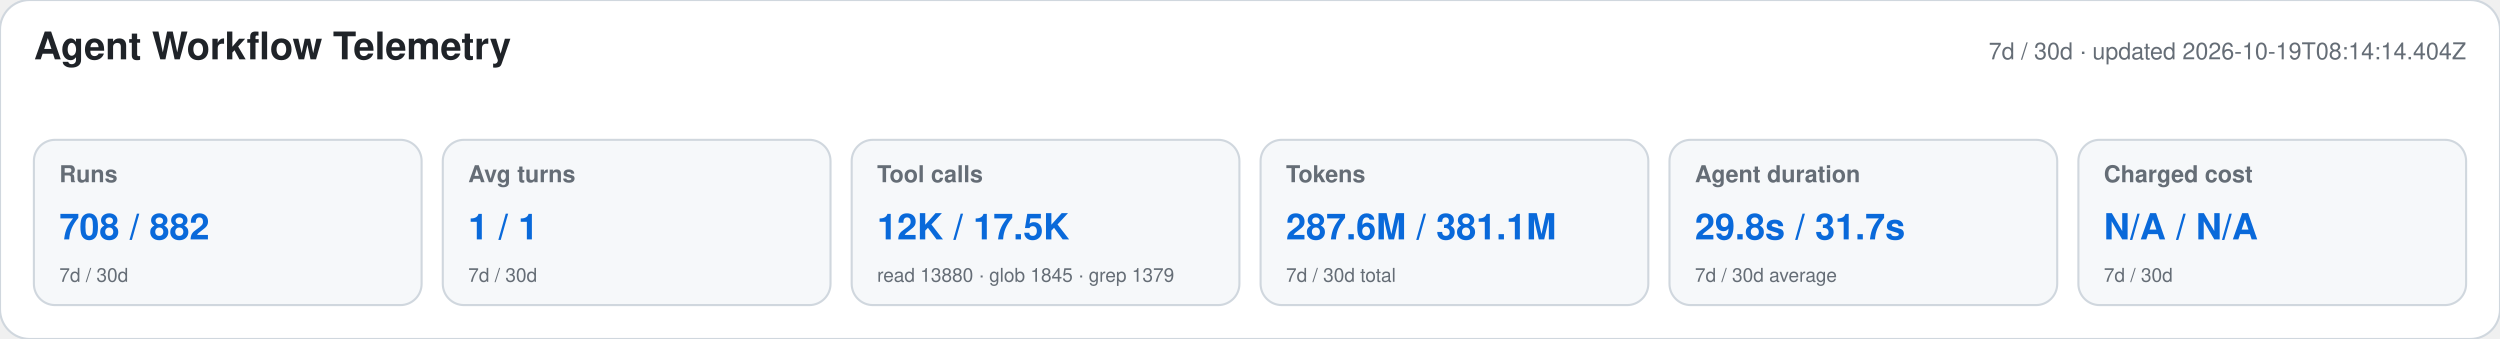
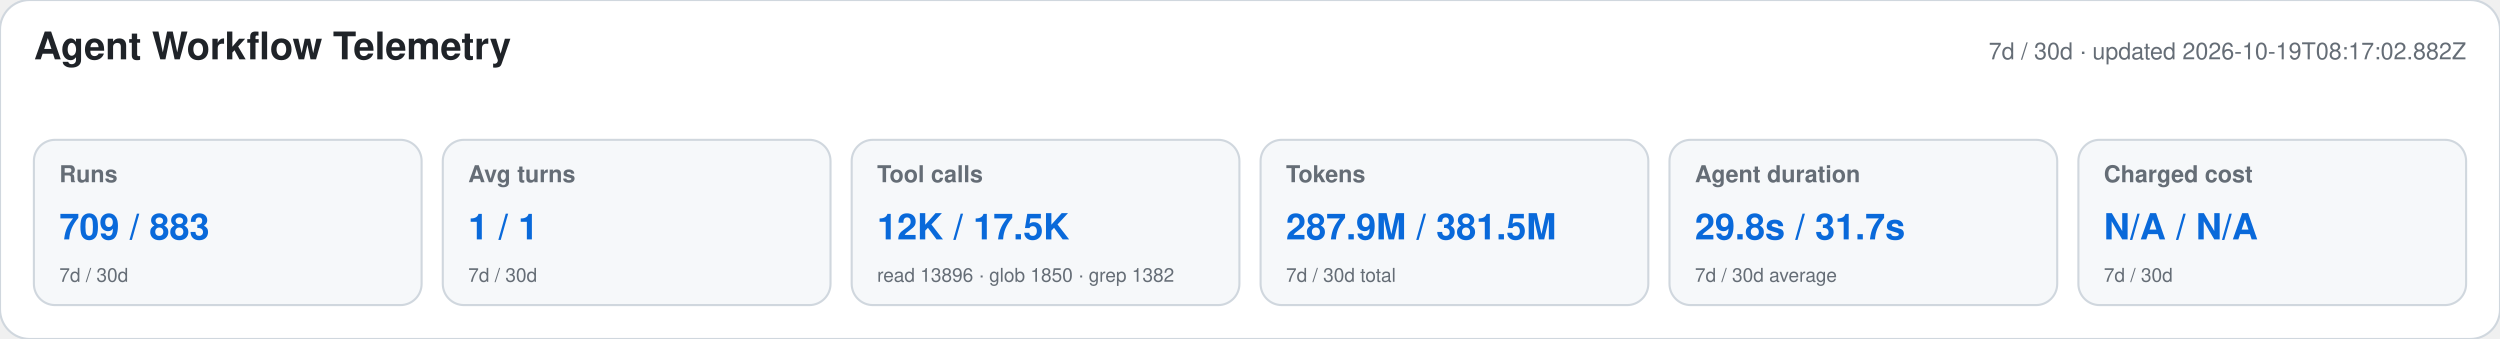
<svg xmlns="http://www.w3.org/2000/svg" width="1180" height="160" viewBox="0 0 1180 160" role="img" aria-labelledby="title desc">
  <style>text{font-family:-apple-system,BlinkMacSystemFont,"Segoe UI",Helvetica,Arial,sans-serif}.heading{font-size:18px;font-weight:650;fill:#1f2328}.meta,.label,.secondary{fill:#656d76}.meta,.label{font-size:11px}.label{font-weight:600}.primary{font-size:17px;font-weight:700;fill:#0969da}.secondary{font-size:9px}</style>
  <rect width="1180" height="160" rx="14" fill="#ffffff" stroke="#d0d7de" />
  <text x="16" y="28" class="heading">Agent Workflow Telemetry</text>
-   <text x="1164" y="28" text-anchor="end" class="meta">7d / 30d · updated 2026-10-19T08:14:14.404Z</text>
+   <text x="1164" y="28" text-anchor="end" class="meta">7d / 30d · updated 2026-10-19T08:17:02.882Z</text>
  <g>
    <rect x="16" y="66" width="183" height="78" rx="10" fill="#f6f8fa" stroke="#d0d7de" />
    <text x="28" y="86" class="label">Runs</text>
-     <text x="28" y="113" class="primary">708 / 882</text>
+     <text x="28" y="113" class="primary">709 / 883</text>
    <text x="28" y="133" class="secondary">7d / 30d</text>
  </g>
  <g>
    <rect x="209" y="66" width="183" height="78" rx="10" fill="#f6f8fa" stroke="#d0d7de" />
    <text x="221" y="86" class="label">Avg turns</text>
    <text x="221" y="113" class="primary">1 / 1</text>
    <text x="221" y="133" class="secondary">7d / 30d</text>
  </g>
  <g>
    <rect x="402" y="66" width="183" height="78" rx="10" fill="#f6f8fa" stroke="#d0d7de" />
    <text x="414" y="86" class="label">Tool calls</text>
    <text x="414" y="113" class="primary">12K / 17.5K</text>
-     <text x="414" y="133" class="secondary">read 13880 · glob 1845 · grep 1379</text>
+     <text x="414" y="133" class="secondary">read 13896 · glob 1850 · grep 1382</text>
  </g>
  <g>
    <rect x="595" y="66" width="183" height="78" rx="10" fill="#f6f8fa" stroke="#d0d7de" />
    <text x="607" y="86" class="label">Tokens</text>
-     <text x="607" y="113" class="primary">287.6M / 381.1M</text>
+     <text x="607" y="113" class="primary">287.9M / 381.5M</text>
    <text x="607" y="133" class="secondary">7d / 30d total</text>
  </g>
  <g>
    <rect x="788" y="66" width="183" height="78" rx="10" fill="#f6f8fa" stroke="#d0d7de" />
    <text x="800" y="86" class="label">Agent duration</text>
    <text x="800" y="113" class="primary">29.8s / 31.7s</text>
    <text x="800" y="133" class="secondary">7d / 30d average</text>
  </g>
  <g>
    <rect x="981" y="66" width="183" height="78" rx="10" fill="#f6f8fa" stroke="#d0d7de" />
    <text x="993" y="86" class="label">Charged cost</text>
    <text x="993" y="113" class="primary">N/A / N/A</text>
    <text x="993" y="133" class="secondary">7d / 30d</text>
  </g>
</svg>
